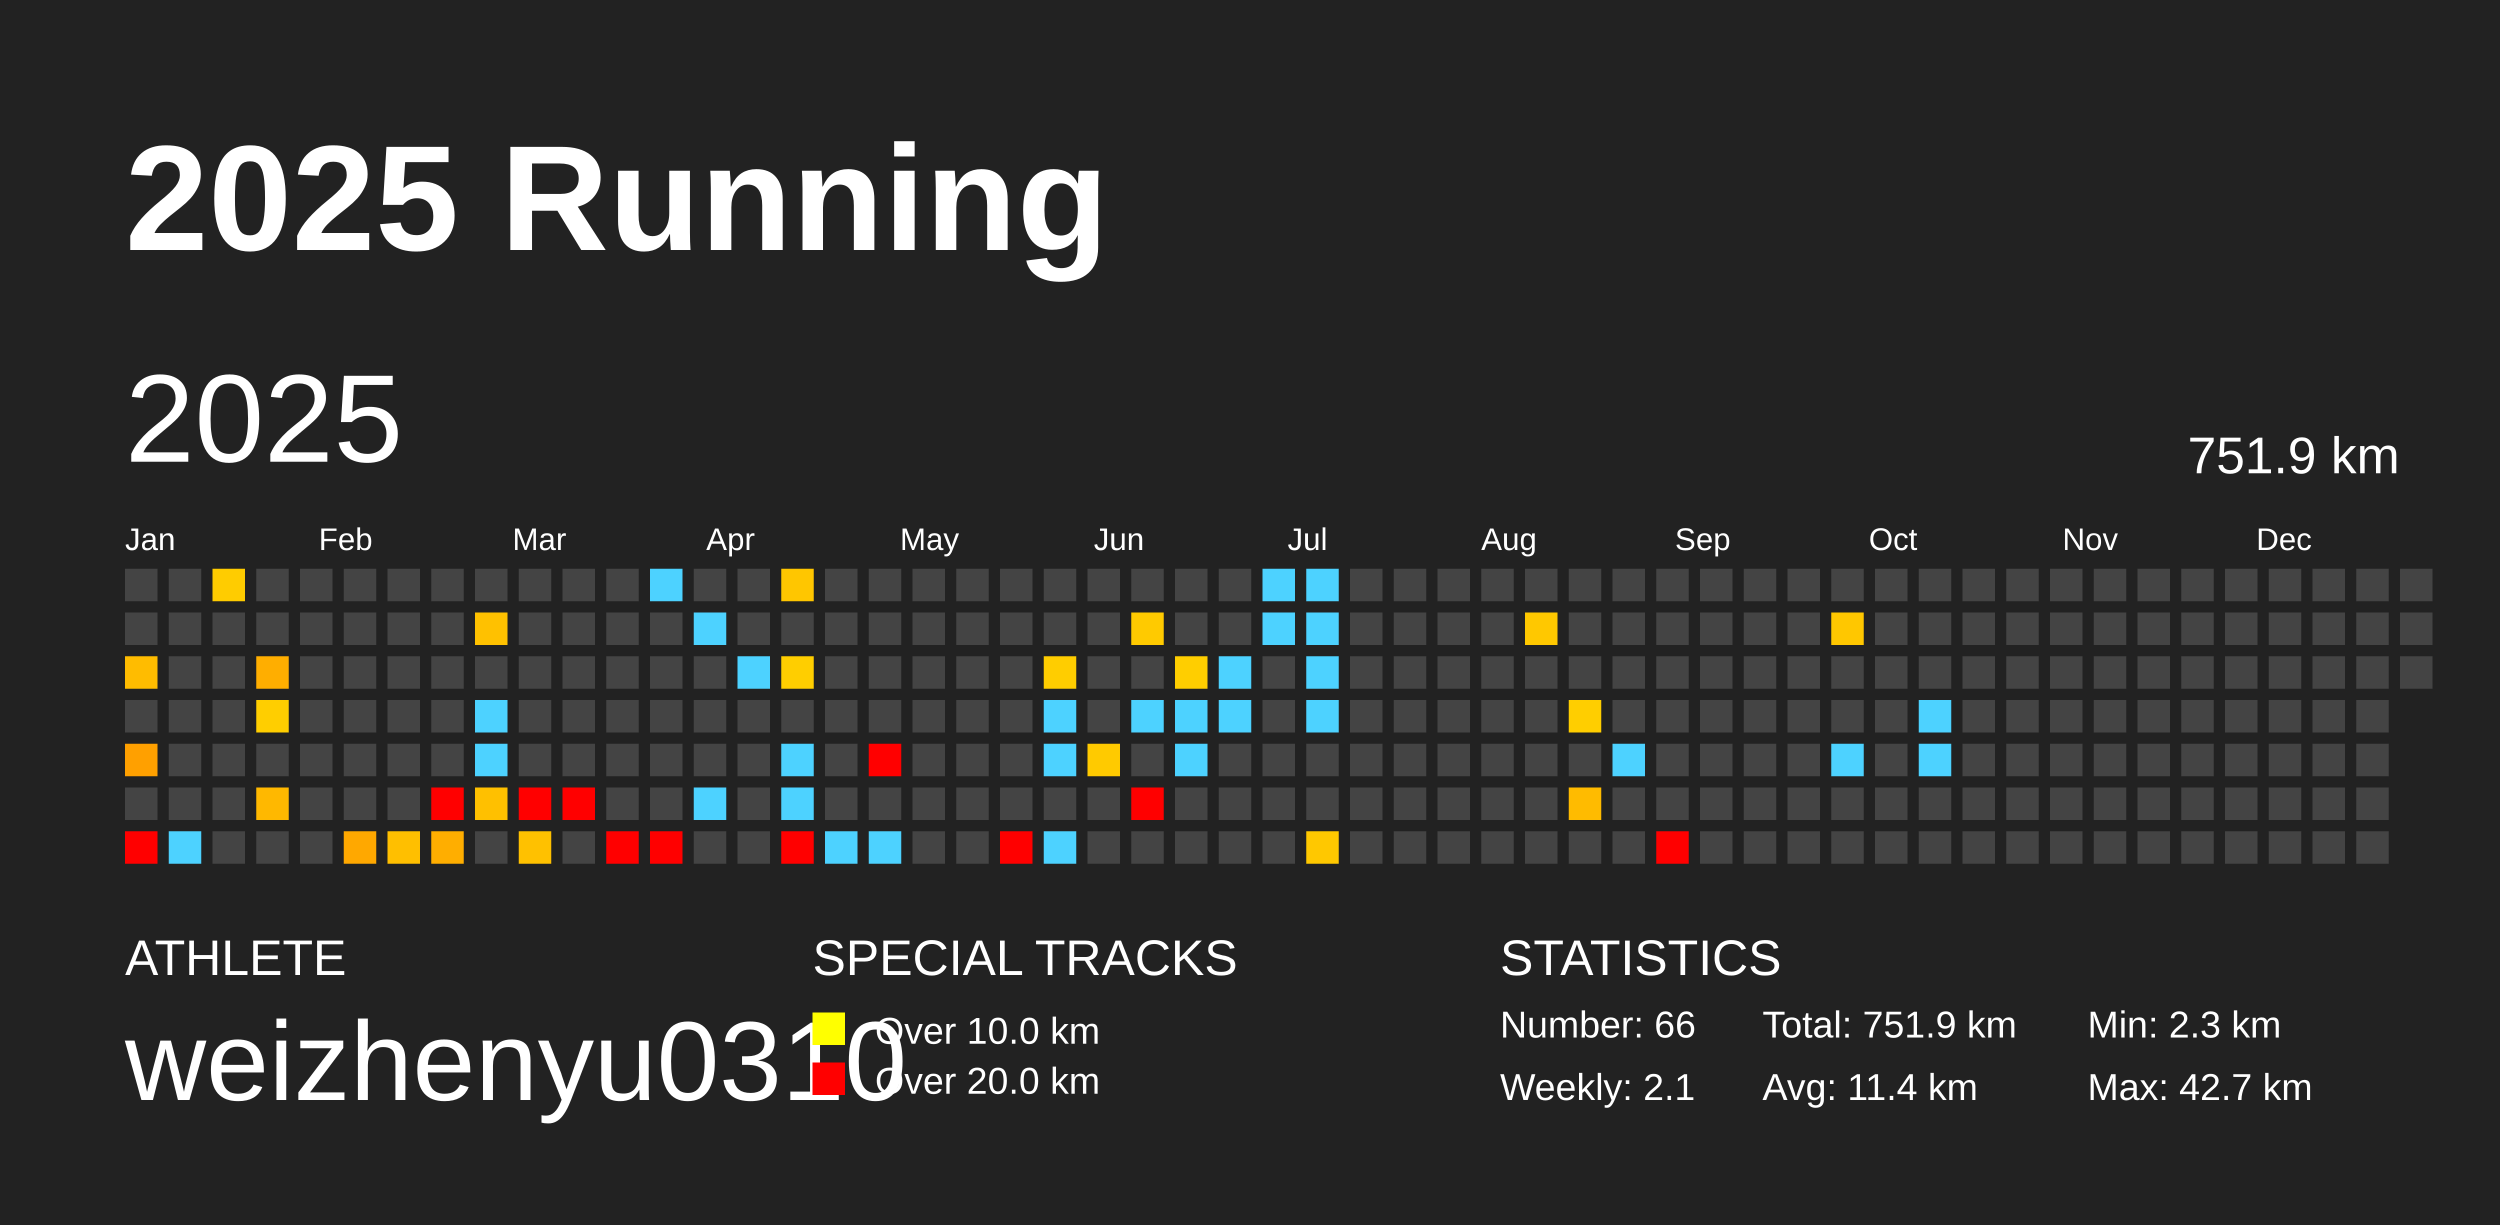
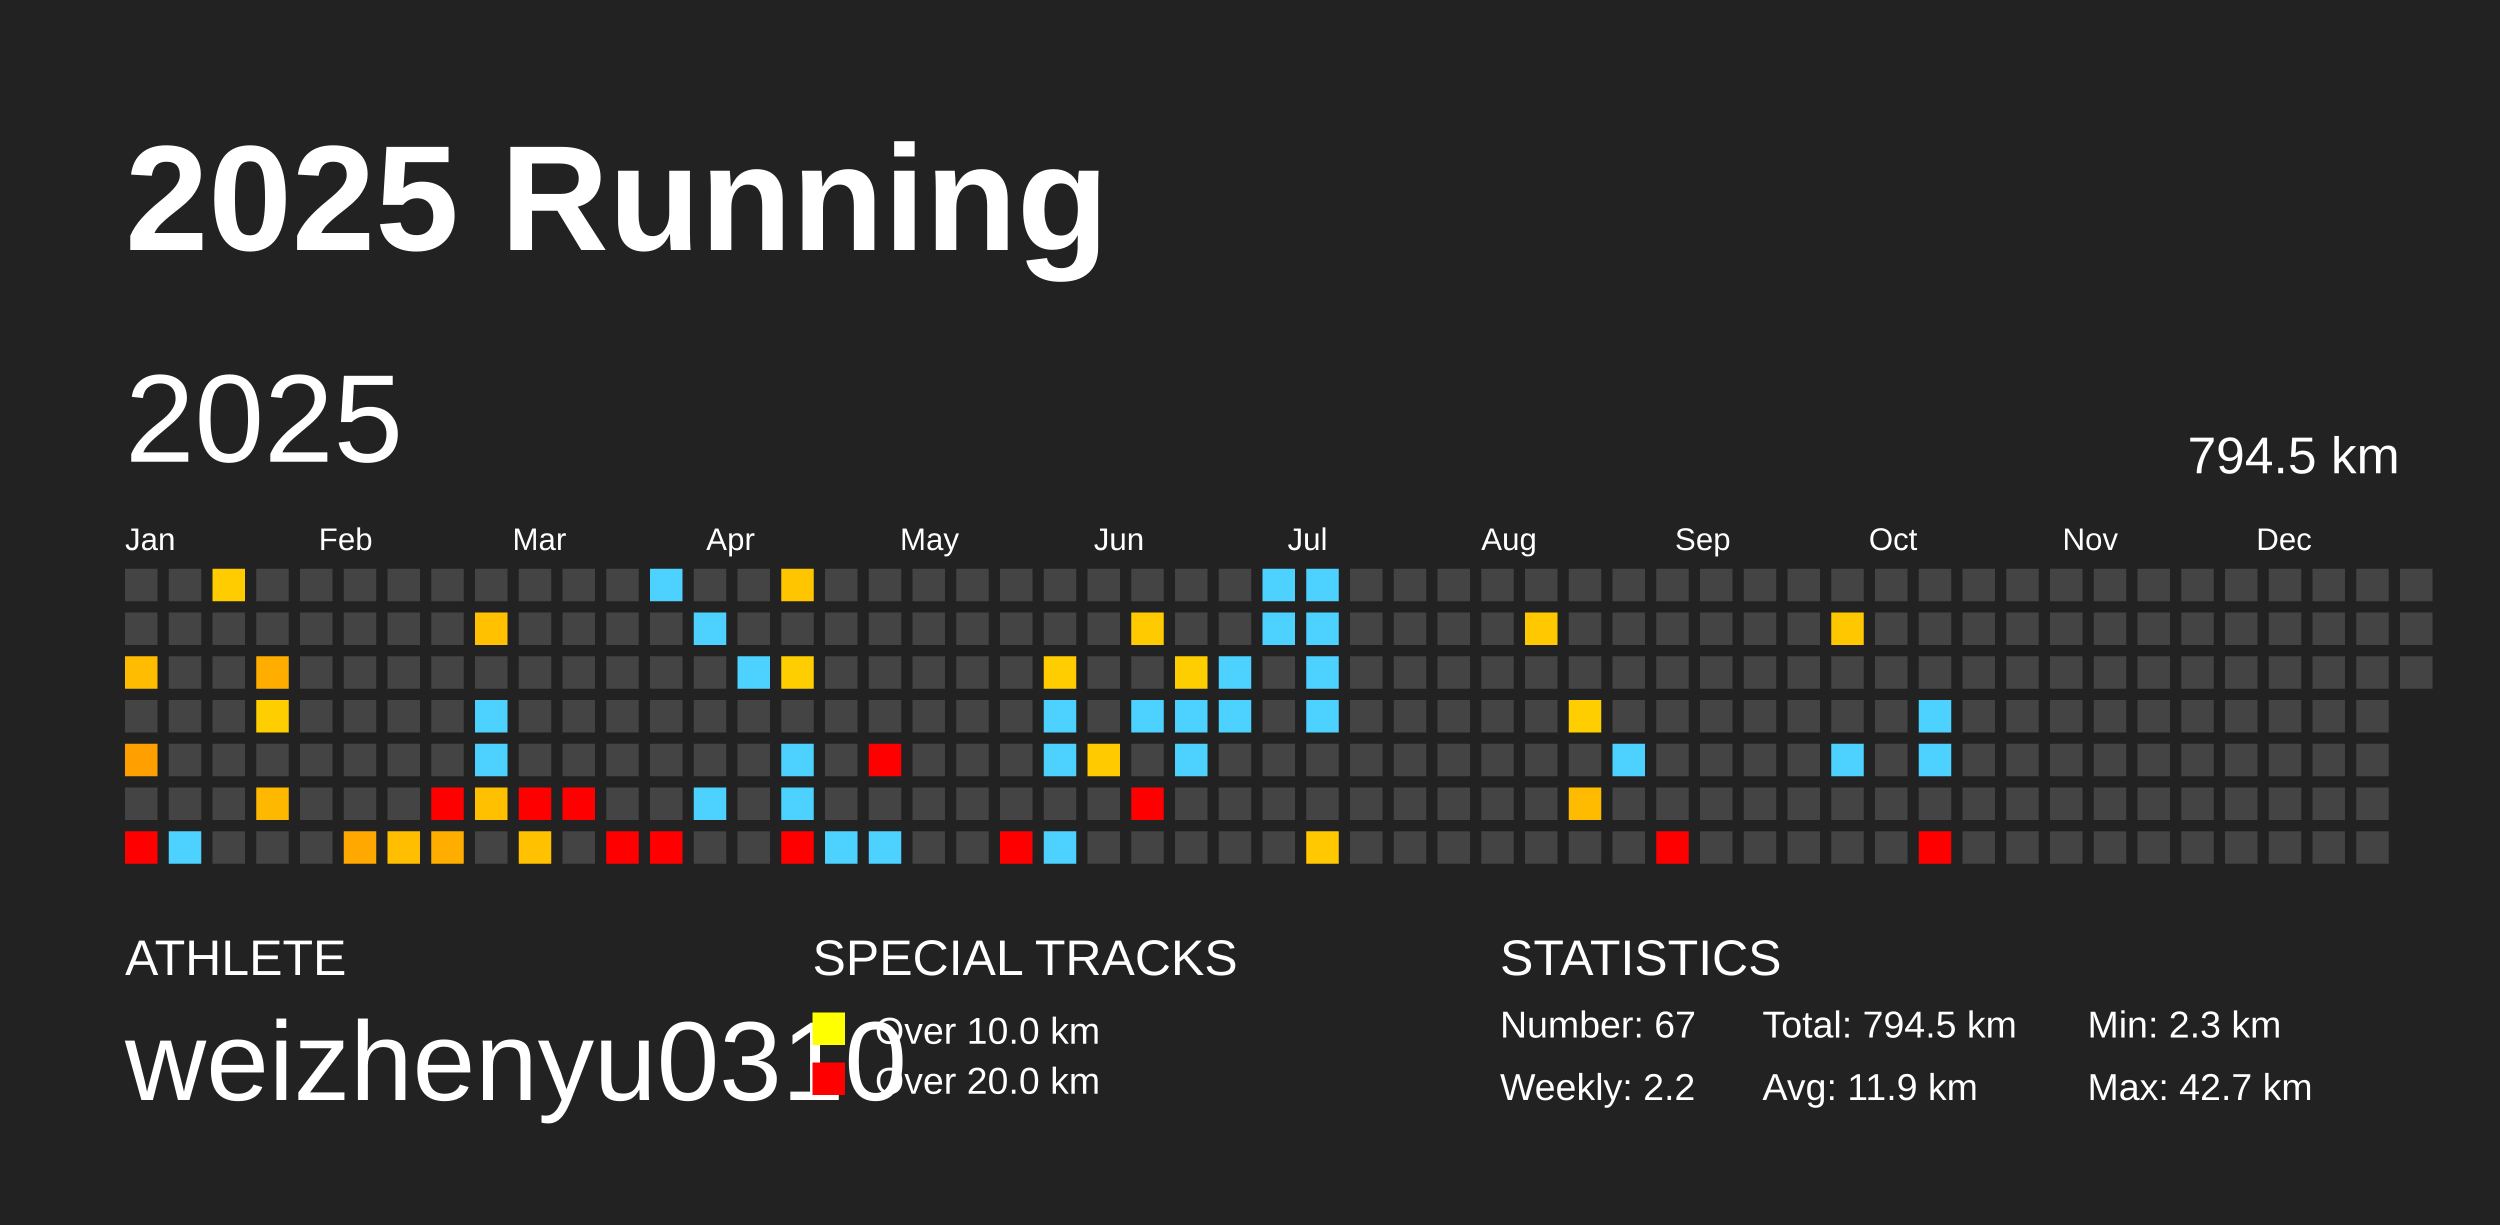
<svg xmlns="http://www.w3.org/2000/svg" baseProfile="full" height="98mm" version="1.1" viewBox="0,0,200,98" width="200mm">
  <defs />
  <rect fill="#222222" height="98" width="200" x="0" y="0" />
  <text fill="#FFFFFF" style="font-size:12px; font-family:Arial; font-weight:bold;" x="10" y="20">2025 Running</text>
  <text fill="#FFFFFF" style="font-size:4px; font-family:Arial" x="10" y="78">ATHLETE</text>
  <text fill="#FFFFFF" style="font-size:9px; font-family:Arial" x="10" y="88">weizhenyu0310</text>
  <text fill="#FFFFFF" style="font-size:4px; font-family:Arial" x="65" y="78">SPECIAL TRACKS</text>
  <rect fill="yellow" height="2.6" width="2.6" x="65" y="81" />
  <text fill="#FFFFFF" style="font-size:3px; font-family:Arial" x="70" y="83.5">Over 10.0 km</text>
  <rect fill="red" height="2.6" width="2.6" x="65" y="85" />
  <text fill="#FFFFFF" style="font-size:3px; font-family:Arial" x="70" y="87.5">Over 20.0 km</text>
  <text fill="#FFFFFF" style="font-size:4px; font-family:Arial" x="120" y="78">STATISTICS</text>
-   <text fill="#FFFFFF" style="font-size:3px; font-family:Arial" x="120" y="83">Number: 66</text>
-   <text fill="#FFFFFF" style="font-size:3px; font-family:Arial" x="120" y="88">Weekly: 2.1</text>
-   <text fill="#FFFFFF" style="font-size:3px; font-family:Arial" x="141" y="83">Total: 751.9 km</text>
-   <text fill="#FFFFFF" style="font-size:3px; font-family:Arial" x="141" y="88">Avg: 11.4 km</text>
+   <text fill="#FFFFFF" style="font-size:3px; font-family:Arial" x="120" y="83">Number: 67</text>
+   <text fill="#FFFFFF" style="font-size:3px; font-family:Arial" x="120" y="88">Weekly: 2.2</text>
+   <text fill="#FFFFFF" style="font-size:3px; font-family:Arial" x="141" y="83">Total: 794.5 km</text>
+   <text fill="#FFFFFF" style="font-size:3px; font-family:Arial" x="141" y="88">Avg: 11.9 km</text>
  <text fill="#FFFFFF" style="font-size:3px; font-family:Arial" x="167" y="83">Min: 2.3 km</text>
  <text fill="#FFFFFF" style="font-size:3px; font-family:Arial" x="167" y="88">Max: 42.7 km</text>
  <text dominant-baseline="hanging" fill="#FFFFFF" style="font-size:10.0px; font-family:Arial;" x="10" y="30">2025</text>
-   <text dominant-baseline="hanging" fill="#FFFFFF" style="font-size:4.125px; font-family:Arial;" x="175" y="35">751.9 km</text>
+   <text dominant-baseline="hanging" fill="#FFFFFF" style="font-size:4.125px; font-family:Arial;" x="175" y="35">794.5 km</text>
  <text fill="#FFFFFF" style="font-size:2.5px; font-family:Arial" x="10.0" y="44">Jan</text>
  <text fill="#FFFFFF" style="font-size:2.5px; font-family:Arial" x="25.5" y="44">Feb</text>
  <text fill="#FFFFFF" style="font-size:2.5px; font-family:Arial" x="41.0" y="44">Mar</text>
  <text fill="#FFFFFF" style="font-size:2.5px; font-family:Arial" x="56.5" y="44">Apr</text>
  <text fill="#FFFFFF" style="font-size:2.5px; font-family:Arial" x="72.0" y="44">May</text>
  <text fill="#FFFFFF" style="font-size:2.5px; font-family:Arial" x="87.5" y="44">Jun</text>
  <text fill="#FFFFFF" style="font-size:2.5px; font-family:Arial" x="103.0" y="44">Jul</text>
  <text fill="#FFFFFF" style="font-size:2.5px; font-family:Arial" x="118.5" y="44">Aug</text>
  <text fill="#FFFFFF" style="font-size:2.5px; font-family:Arial" x="134.0" y="44">Sep</text>
  <text fill="#FFFFFF" style="font-size:2.5px; font-family:Arial" x="149.5" y="44">Oct</text>
  <text fill="#FFFFFF" style="font-size:2.5px; font-family:Arial" x="165.0" y="44">Nov</text>
  <text fill="#FFFFFF" style="font-size:2.5px; font-family:Arial" x="180.5" y="44">Dec</text>
  <rect fill="#444444" height="2.6" width="2.6" x="10.0" y="45.5" />
  <rect fill="#444444" height="2.6" width="2.6" x="10.0" y="49.0" />
  <rect fill="#ffbc00" height="2.6" width="2.6" x="10.0" y="52.5" />
  <rect fill="#444444" height="2.6" width="2.6" x="10.0" y="56.0" />
  <rect fill="#ffa000" height="2.6" width="2.6" x="10.0" y="59.5" />
  <rect fill="#444444" height="2.6" width="2.6" x="10.0" y="63.0" />
  <rect fill="red" height="2.6" width="2.6" x="10.0" y="66.5" />
  <rect fill="#444444" height="2.6" width="2.6" x="13.5" y="45.5" />
  <rect fill="#444444" height="2.6" width="2.6" x="13.5" y="49.0" />
  <rect fill="#444444" height="2.6" width="2.6" x="13.5" y="52.5" />
  <rect fill="#444444" height="2.6" width="2.6" x="13.5" y="56.0" />
  <rect fill="#444444" height="2.6" width="2.6" x="13.5" y="59.5" />
  <rect fill="#444444" height="2.6" width="2.6" x="13.5" y="63.0" />
  <rect fill="#4dd2ff" height="2.6" width="2.6" x="13.5" y="66.5" />
  <rect fill="#ffcc00" height="2.6" width="2.6" x="17.0" y="45.5" />
  <rect fill="#444444" height="2.6" width="2.6" x="17.0" y="49.0" />
  <rect fill="#444444" height="2.6" width="2.6" x="17.0" y="52.5" />
  <rect fill="#444444" height="2.6" width="2.6" x="17.0" y="56.0" />
  <rect fill="#444444" height="2.6" width="2.6" x="17.0" y="59.5" />
  <rect fill="#444444" height="2.6" width="2.6" x="17.0" y="63.0" />
  <rect fill="#444444" height="2.6" width="2.6" x="17.0" y="66.5" />
  <rect fill="#444444" height="2.6" width="2.6" x="20.5" y="45.5" />
  <rect fill="#444444" height="2.6" width="2.6" x="20.5" y="49.0" />
  <rect fill="#ffae00" height="2.6" width="2.6" x="20.5" y="52.5" />
  <rect fill="#ffce00" height="2.6" width="2.6" x="20.5" y="56.0" />
  <rect fill="#444444" height="2.6" width="2.6" x="20.5" y="59.5" />
  <rect fill="#ffb800" height="2.6" width="2.6" x="20.5" y="63.0" />
  <rect fill="#444444" height="2.6" width="2.6" x="20.5" y="66.5" />
  <rect fill="#444444" height="2.6" width="2.6" x="24.0" y="45.5" />
  <rect fill="#444444" height="2.6" width="2.6" x="24.0" y="49.0" />
  <rect fill="#444444" height="2.6" width="2.6" x="24.0" y="52.5" />
  <rect fill="#444444" height="2.6" width="2.6" x="24.0" y="56.0" />
  <rect fill="#444444" height="2.6" width="2.6" x="24.0" y="59.5" />
  <rect fill="#444444" height="2.6" width="2.6" x="24.0" y="63.0" />
  <rect fill="#444444" height="2.6" width="2.6" x="24.0" y="66.5" />
  <rect fill="#444444" height="2.6" width="2.6" x="27.5" y="45.5" />
  <rect fill="#444444" height="2.6" width="2.6" x="27.5" y="49.0" />
  <rect fill="#444444" height="2.6" width="2.6" x="27.5" y="52.5" />
  <rect fill="#444444" height="2.6" width="2.6" x="27.5" y="56.0" />
  <rect fill="#444444" height="2.6" width="2.6" x="27.5" y="59.5" />
  <rect fill="#444444" height="2.6" width="2.6" x="27.5" y="63.0" />
  <rect fill="#ffa800" height="2.6" width="2.6" x="27.5" y="66.5" />
  <rect fill="#444444" height="2.6" width="2.6" x="31.0" y="45.5" />
  <rect fill="#444444" height="2.6" width="2.6" x="31.0" y="49.0" />
  <rect fill="#444444" height="2.6" width="2.6" x="31.0" y="52.5" />
  <rect fill="#444444" height="2.6" width="2.6" x="31.0" y="56.0" />
  <rect fill="#444444" height="2.6" width="2.6" x="31.0" y="59.5" />
  <rect fill="#444444" height="2.6" width="2.6" x="31.0" y="63.0" />
  <rect fill="#ffbf00" height="2.6" width="2.6" x="31.0" y="66.5" />
  <rect fill="#444444" height="2.6" width="2.6" x="34.5" y="45.5" />
  <rect fill="#444444" height="2.6" width="2.6" x="34.5" y="49.0" />
  <rect fill="#444444" height="2.6" width="2.6" x="34.5" y="52.5" />
  <rect fill="#444444" height="2.6" width="2.6" x="34.5" y="56.0" />
  <rect fill="#444444" height="2.6" width="2.6" x="34.5" y="59.5" />
  <rect fill="red" height="2.6" width="2.6" x="34.5" y="63.0" />
  <rect fill="#ffae00" height="2.6" width="2.6" x="34.5" y="66.5" />
  <rect fill="#444444" height="2.6" width="2.6" x="38.0" y="45.5" />
  <rect fill="#ffc100" height="2.6" width="2.6" x="38.0" y="49.0" />
  <rect fill="#444444" height="2.6" width="2.6" x="38.0" y="52.5" />
  <rect fill="#4dd2ff" height="2.6" width="2.6" x="38.0" y="56.0" />
  <rect fill="#4dd2ff" height="2.6" width="2.6" x="38.0" y="59.5" />
  <rect fill="#ffc000" height="2.6" width="2.6" x="38.0" y="63.0" />
  <rect fill="#444444" height="2.6" width="2.6" x="38.0" y="66.5" />
  <rect fill="#444444" height="2.6" width="2.6" x="41.5" y="45.5" />
  <rect fill="#444444" height="2.6" width="2.6" x="41.5" y="49.0" />
  <rect fill="#444444" height="2.6" width="2.6" x="41.5" y="52.5" />
  <rect fill="#444444" height="2.6" width="2.6" x="41.5" y="56.0" />
  <rect fill="#444444" height="2.6" width="2.6" x="41.5" y="59.5" />
  <rect fill="red" height="2.6" width="2.6" x="41.5" y="63.0" />
  <rect fill="#ffc100" height="2.6" width="2.6" x="41.5" y="66.5" />
  <rect fill="#444444" height="2.6" width="2.6" x="45.0" y="45.5" />
  <rect fill="#444444" height="2.6" width="2.6" x="45.0" y="49.0" />
  <rect fill="#444444" height="2.6" width="2.6" x="45.0" y="52.5" />
  <rect fill="#444444" height="2.6" width="2.6" x="45.0" y="56.0" />
  <rect fill="#444444" height="2.6" width="2.6" x="45.0" y="59.5" />
  <rect fill="red" height="2.6" width="2.6" x="45.0" y="63.0" />
  <rect fill="#444444" height="2.6" width="2.6" x="45.0" y="66.5" />
  <rect fill="#444444" height="2.6" width="2.6" x="48.5" y="45.5" />
  <rect fill="#444444" height="2.6" width="2.6" x="48.5" y="49.0" />
  <rect fill="#444444" height="2.6" width="2.6" x="48.5" y="52.5" />
  <rect fill="#444444" height="2.6" width="2.6" x="48.5" y="56.0" />
  <rect fill="#444444" height="2.6" width="2.6" x="48.5" y="59.5" />
  <rect fill="#444444" height="2.6" width="2.6" x="48.5" y="63.0" />
  <rect fill="red" height="2.6" width="2.6" x="48.5" y="66.5" />
  <rect fill="#4dd2ff" height="2.6" width="2.6" x="52.0" y="45.5" />
  <rect fill="#444444" height="2.6" width="2.6" x="52.0" y="49.0" />
  <rect fill="#444444" height="2.6" width="2.6" x="52.0" y="52.5" />
  <rect fill="#444444" height="2.6" width="2.6" x="52.0" y="56.0" />
  <rect fill="#444444" height="2.6" width="2.6" x="52.0" y="59.5" />
  <rect fill="#444444" height="2.6" width="2.6" x="52.0" y="63.0" />
  <rect fill="red" height="2.6" width="2.6" x="52.0" y="66.5" />
  <rect fill="#444444" height="2.6" width="2.6" x="55.5" y="45.5" />
  <rect fill="#4dd2ff" height="2.6" width="2.6" x="55.5" y="49.0" />
  <rect fill="#444444" height="2.6" width="2.6" x="55.5" y="52.5" />
  <rect fill="#444444" height="2.6" width="2.6" x="55.5" y="56.0" />
  <rect fill="#444444" height="2.6" width="2.6" x="55.5" y="59.5" />
  <rect fill="#4dd2ff" height="2.6" width="2.6" x="55.5" y="63.0" />
  <rect fill="#444444" height="2.6" width="2.6" x="55.5" y="66.5" />
  <rect fill="#444444" height="2.6" width="2.6" x="59.0" y="45.5" />
  <rect fill="#444444" height="2.6" width="2.6" x="59.0" y="49.0" />
  <rect fill="#4dd2ff" height="2.6" width="2.6" x="59.0" y="52.5" />
  <rect fill="#444444" height="2.6" width="2.6" x="59.0" y="56.0" />
  <rect fill="#444444" height="2.6" width="2.6" x="59.0" y="59.5" />
  <rect fill="#444444" height="2.6" width="2.6" x="59.0" y="63.0" />
  <rect fill="#444444" height="2.6" width="2.6" x="59.0" y="66.5" />
  <rect fill="#ffc600" height="2.6" width="2.6" x="62.5" y="45.5" />
  <rect fill="#444444" height="2.6" width="2.6" x="62.5" y="49.0" />
  <rect fill="#ffce00" height="2.6" width="2.6" x="62.5" y="52.5" />
  <rect fill="#444444" height="2.6" width="2.6" x="62.5" y="56.0" />
  <rect fill="#4dd2ff" height="2.6" width="2.6" x="62.5" y="59.5" />
  <rect fill="#4dd2ff" height="2.6" width="2.6" x="62.5" y="63.0" />
  <rect fill="red" height="2.6" width="2.6" x="62.5" y="66.5" />
  <rect fill="#444444" height="2.6" width="2.6" x="66.0" y="45.5" />
  <rect fill="#444444" height="2.6" width="2.6" x="66.0" y="49.0" />
  <rect fill="#444444" height="2.6" width="2.6" x="66.0" y="52.5" />
  <rect fill="#444444" height="2.6" width="2.6" x="66.0" y="56.0" />
  <rect fill="#444444" height="2.6" width="2.6" x="66.0" y="59.5" />
  <rect fill="#444444" height="2.6" width="2.6" x="66.0" y="63.0" />
  <rect fill="#4dd2ff" height="2.6" width="2.6" x="66.0" y="66.5" />
  <rect fill="#444444" height="2.6" width="2.6" x="69.5" y="45.5" />
  <rect fill="#444444" height="2.6" width="2.6" x="69.5" y="49.0" />
  <rect fill="#444444" height="2.6" width="2.6" x="69.5" y="52.5" />
  <rect fill="#444444" height="2.6" width="2.6" x="69.5" y="56.0" />
  <rect fill="red" height="2.6" width="2.6" x="69.5" y="59.5" />
  <rect fill="#444444" height="2.6" width="2.6" x="69.5" y="63.0" />
  <rect fill="#4dd2ff" height="2.6" width="2.6" x="69.5" y="66.5" />
  <rect fill="#444444" height="2.6" width="2.6" x="73.0" y="45.5" />
  <rect fill="#444444" height="2.6" width="2.6" x="73.0" y="49.0" />
  <rect fill="#444444" height="2.6" width="2.6" x="73.0" y="52.5" />
  <rect fill="#444444" height="2.6" width="2.6" x="73.0" y="56.0" />
  <rect fill="#444444" height="2.6" width="2.6" x="73.0" y="59.5" />
  <rect fill="#444444" height="2.6" width="2.6" x="73.0" y="63.0" />
  <rect fill="#444444" height="2.6" width="2.6" x="73.0" y="66.5" />
  <rect fill="#444444" height="2.6" width="2.6" x="76.5" y="45.5" />
  <rect fill="#444444" height="2.6" width="2.6" x="76.5" y="49.0" />
  <rect fill="#444444" height="2.6" width="2.6" x="76.5" y="52.5" />
  <rect fill="#444444" height="2.6" width="2.6" x="76.5" y="56.0" />
  <rect fill="#444444" height="2.6" width="2.6" x="76.5" y="59.5" />
  <rect fill="#444444" height="2.6" width="2.6" x="76.5" y="63.0" />
  <rect fill="#444444" height="2.6" width="2.6" x="76.5" y="66.5" />
  <rect fill="#444444" height="2.6" width="2.6" x="80.0" y="45.5" />
  <rect fill="#444444" height="2.6" width="2.6" x="80.0" y="49.0" />
  <rect fill="#444444" height="2.6" width="2.6" x="80.0" y="52.5" />
  <rect fill="#444444" height="2.6" width="2.6" x="80.0" y="56.0" />
  <rect fill="#444444" height="2.6" width="2.6" x="80.0" y="59.5" />
  <rect fill="#444444" height="2.6" width="2.6" x="80.0" y="63.0" />
  <rect fill="red" height="2.6" width="2.6" x="80.0" y="66.5" />
  <rect fill="#444444" height="2.6" width="2.6" x="83.5" y="45.5" />
  <rect fill="#444444" height="2.6" width="2.6" x="83.5" y="49.0" />
  <rect fill="#ffcd00" height="2.6" width="2.6" x="83.5" y="52.5" />
  <rect fill="#4dd2ff" height="2.6" width="2.6" x="83.5" y="56.0" />
  <rect fill="#4dd2ff" height="2.6" width="2.6" x="83.5" y="59.5" />
  <rect fill="#444444" height="2.6" width="2.6" x="83.5" y="63.0" />
  <rect fill="#4dd2ff" height="2.6" width="2.6" x="83.5" y="66.5" />
  <rect fill="#444444" height="2.6" width="2.6" x="87.0" y="45.5" />
  <rect fill="#444444" height="2.6" width="2.6" x="87.0" y="49.0" />
  <rect fill="#444444" height="2.6" width="2.6" x="87.0" y="52.5" />
  <rect fill="#444444" height="2.6" width="2.6" x="87.0" y="56.0" />
  <rect fill="#ffca00" height="2.6" width="2.6" x="87.0" y="59.5" />
  <rect fill="#444444" height="2.6" width="2.6" x="87.0" y="63.0" />
  <rect fill="#444444" height="2.6" width="2.6" x="87.0" y="66.5" />
  <rect fill="#444444" height="2.6" width="2.6" x="90.5" y="45.5" />
  <rect fill="#ffca00" height="2.6" width="2.6" x="90.5" y="49.0" />
  <rect fill="#444444" height="2.6" width="2.6" x="90.5" y="52.5" />
  <rect fill="#4dd2ff" height="2.6" width="2.6" x="90.5" y="56.0" />
  <rect fill="#444444" height="2.6" width="2.6" x="90.5" y="59.5" />
  <rect fill="red" height="2.6" width="2.6" x="90.5" y="63.0" />
  <rect fill="#444444" height="2.6" width="2.6" x="90.5" y="66.5" />
  <rect fill="#444444" height="2.6" width="2.6" x="94.0" y="45.5" />
  <rect fill="#444444" height="2.6" width="2.6" x="94.0" y="49.0" />
  <rect fill="#ffce00" height="2.6" width="2.6" x="94.0" y="52.5" />
  <rect fill="#4dd2ff" height="2.6" width="2.6" x="94.0" y="56.0" />
  <rect fill="#4dd2ff" height="2.6" width="2.6" x="94.0" y="59.5" />
  <rect fill="#444444" height="2.6" width="2.6" x="94.0" y="63.0" />
  <rect fill="#444444" height="2.6" width="2.6" x="94.0" y="66.5" />
  <rect fill="#444444" height="2.6" width="2.6" x="97.5" y="45.5" />
  <rect fill="#444444" height="2.6" width="2.6" x="97.5" y="49.0" />
  <rect fill="#4dd2ff" height="2.6" width="2.6" x="97.5" y="52.5" />
  <rect fill="#4dd2ff" height="2.6" width="2.6" x="97.5" y="56.0" />
  <rect fill="#444444" height="2.6" width="2.6" x="97.5" y="59.5" />
  <rect fill="#444444" height="2.6" width="2.6" x="97.5" y="63.0" />
  <rect fill="#444444" height="2.6" width="2.6" x="97.5" y="66.5" />
  <rect fill="#4dd2ff" height="2.6" width="2.6" x="101.0" y="45.5" />
  <rect fill="#4dd2ff" height="2.6" width="2.6" x="101.0" y="49.0" />
  <rect fill="#444444" height="2.6" width="2.6" x="101.0" y="52.5" />
  <rect fill="#444444" height="2.6" width="2.6" x="101.0" y="56.0" />
  <rect fill="#444444" height="2.6" width="2.6" x="101.0" y="59.5" />
  <rect fill="#444444" height="2.6" width="2.6" x="101.0" y="63.0" />
  <rect fill="#444444" height="2.6" width="2.6" x="101.0" y="66.5" />
  <rect fill="#4dd2ff" height="2.6" width="2.6" x="104.5" y="45.5" />
  <rect fill="#4dd2ff" height="2.6" width="2.6" x="104.5" y="49.0" />
  <rect fill="#4dd2ff" height="2.6" width="2.6" x="104.5" y="52.5" />
  <rect fill="#4dd2ff" height="2.6" width="2.6" x="104.5" y="56.0" />
  <rect fill="#444444" height="2.6" width="2.6" x="104.5" y="59.5" />
  <rect fill="#444444" height="2.6" width="2.6" x="104.5" y="63.0" />
  <rect fill="#ffc800" height="2.6" width="2.6" x="104.5" y="66.5" />
  <rect fill="#444444" height="2.6" width="2.6" x="108.0" y="45.5" />
  <rect fill="#444444" height="2.6" width="2.6" x="108.0" y="49.0" />
  <rect fill="#444444" height="2.6" width="2.6" x="108.0" y="52.5" />
  <rect fill="#444444" height="2.6" width="2.6" x="108.0" y="56.0" />
  <rect fill="#444444" height="2.6" width="2.6" x="108.0" y="59.5" />
  <rect fill="#444444" height="2.6" width="2.6" x="108.0" y="63.0" />
  <rect fill="#444444" height="2.6" width="2.6" x="108.0" y="66.5" />
  <rect fill="#444444" height="2.6" width="2.6" x="111.5" y="45.5" />
  <rect fill="#444444" height="2.6" width="2.6" x="111.5" y="49.0" />
  <rect fill="#444444" height="2.6" width="2.6" x="111.5" y="52.5" />
  <rect fill="#444444" height="2.6" width="2.6" x="111.5" y="56.0" />
  <rect fill="#444444" height="2.6" width="2.6" x="111.5" y="59.5" />
  <rect fill="#444444" height="2.6" width="2.6" x="111.5" y="63.0" />
  <rect fill="#444444" height="2.6" width="2.6" x="111.5" y="66.5" />
  <rect fill="#444444" height="2.6" width="2.6" x="115.0" y="45.5" />
  <rect fill="#444444" height="2.6" width="2.6" x="115.0" y="49.0" />
  <rect fill="#444444" height="2.6" width="2.6" x="115.0" y="52.5" />
  <rect fill="#444444" height="2.6" width="2.6" x="115.0" y="56.0" />
  <rect fill="#444444" height="2.6" width="2.6" x="115.0" y="59.5" />
  <rect fill="#444444" height="2.6" width="2.6" x="115.0" y="63.0" />
  <rect fill="#444444" height="2.6" width="2.6" x="115.0" y="66.5" />
  <rect fill="#444444" height="2.6" width="2.6" x="118.5" y="45.5" />
  <rect fill="#444444" height="2.6" width="2.6" x="118.5" y="49.0" />
  <rect fill="#444444" height="2.6" width="2.6" x="118.5" y="52.5" />
  <rect fill="#444444" height="2.6" width="2.6" x="118.5" y="56.0" />
  <rect fill="#444444" height="2.6" width="2.6" x="118.5" y="59.5" />
  <rect fill="#444444" height="2.6" width="2.6" x="118.5" y="63.0" />
  <rect fill="#444444" height="2.6" width="2.6" x="118.5" y="66.5" />
  <rect fill="#444444" height="2.6" width="2.6" x="122.0" y="45.5" />
  <rect fill="#ffc800" height="2.6" width="2.6" x="122.0" y="49.0" />
  <rect fill="#444444" height="2.6" width="2.6" x="122.0" y="52.5" />
  <rect fill="#444444" height="2.6" width="2.6" x="122.0" y="56.0" />
  <rect fill="#444444" height="2.6" width="2.6" x="122.0" y="59.5" />
  <rect fill="#444444" height="2.6" width="2.6" x="122.0" y="63.0" />
  <rect fill="#444444" height="2.6" width="2.6" x="122.0" y="66.5" />
  <rect fill="#444444" height="2.6" width="2.6" x="125.5" y="45.5" />
  <rect fill="#444444" height="2.6" width="2.6" x="125.5" y="49.0" />
  <rect fill="#444444" height="2.6" width="2.6" x="125.5" y="52.5" />
  <rect fill="#ffce00" height="2.6" width="2.6" x="125.5" y="56.0" />
  <rect fill="#444444" height="2.6" width="2.6" x="125.5" y="59.5" />
  <rect fill="#ffbb00" height="2.6" width="2.6" x="125.5" y="63.0" />
  <rect fill="#444444" height="2.6" width="2.6" x="125.5" y="66.5" />
  <rect fill="#444444" height="2.6" width="2.6" x="129.0" y="45.5" />
  <rect fill="#444444" height="2.6" width="2.6" x="129.0" y="49.0" />
  <rect fill="#444444" height="2.6" width="2.6" x="129.0" y="52.5" />
  <rect fill="#444444" height="2.6" width="2.6" x="129.0" y="56.0" />
  <rect fill="#4dd2ff" height="2.6" width="2.6" x="129.0" y="59.5" />
  <rect fill="#444444" height="2.6" width="2.6" x="129.0" y="63.0" />
  <rect fill="#444444" height="2.6" width="2.6" x="129.0" y="66.5" />
  <rect fill="#444444" height="2.6" width="2.6" x="132.5" y="45.5" />
  <rect fill="#444444" height="2.6" width="2.6" x="132.5" y="49.0" />
  <rect fill="#444444" height="2.6" width="2.6" x="132.5" y="52.5" />
  <rect fill="#444444" height="2.6" width="2.6" x="132.5" y="56.0" />
  <rect fill="#444444" height="2.6" width="2.6" x="132.5" y="59.5" />
  <rect fill="#444444" height="2.6" width="2.6" x="132.5" y="63.0" />
  <rect fill="red" height="2.6" width="2.6" x="132.5" y="66.5" />
  <rect fill="#444444" height="2.6" width="2.6" x="136.0" y="45.5" />
  <rect fill="#444444" height="2.6" width="2.6" x="136.0" y="49.0" />
  <rect fill="#444444" height="2.6" width="2.6" x="136.0" y="52.5" />
  <rect fill="#444444" height="2.6" width="2.6" x="136.0" y="56.0" />
  <rect fill="#444444" height="2.6" width="2.6" x="136.0" y="59.5" />
  <rect fill="#444444" height="2.6" width="2.6" x="136.0" y="63.0" />
  <rect fill="#444444" height="2.6" width="2.6" x="136.0" y="66.5" />
  <rect fill="#444444" height="2.6" width="2.6" x="139.5" y="45.5" />
  <rect fill="#444444" height="2.6" width="2.6" x="139.5" y="49.0" />
  <rect fill="#444444" height="2.6" width="2.6" x="139.5" y="52.5" />
  <rect fill="#444444" height="2.6" width="2.6" x="139.5" y="56.0" />
  <rect fill="#444444" height="2.6" width="2.6" x="139.5" y="59.5" />
  <rect fill="#444444" height="2.6" width="2.6" x="139.5" y="63.0" />
  <rect fill="#444444" height="2.6" width="2.6" x="139.5" y="66.5" />
  <rect fill="#444444" height="2.6" width="2.6" x="143.0" y="45.5" />
  <rect fill="#444444" height="2.6" width="2.6" x="143.0" y="49.0" />
  <rect fill="#444444" height="2.6" width="2.6" x="143.0" y="52.5" />
  <rect fill="#444444" height="2.6" width="2.6" x="143.0" y="56.0" />
  <rect fill="#444444" height="2.6" width="2.6" x="143.0" y="59.5" />
  <rect fill="#444444" height="2.6" width="2.6" x="143.0" y="63.0" />
  <rect fill="#444444" height="2.6" width="2.6" x="143.0" y="66.5" />
  <rect fill="#444444" height="2.6" width="2.6" x="146.5" y="45.5" />
  <rect fill="#ffc700" height="2.6" width="2.6" x="146.5" y="49.0" />
  <rect fill="#444444" height="2.6" width="2.6" x="146.5" y="52.5" />
  <rect fill="#444444" height="2.6" width="2.6" x="146.5" y="56.0" />
  <rect fill="#4dd2ff" height="2.6" width="2.6" x="146.5" y="59.5" />
  <rect fill="#444444" height="2.6" width="2.6" x="146.5" y="63.0" />
  <rect fill="#444444" height="2.6" width="2.6" x="146.5" y="66.5" />
  <rect fill="#444444" height="2.6" width="2.6" x="150.0" y="45.5" />
  <rect fill="#444444" height="2.6" width="2.6" x="150.0" y="49.0" />
  <rect fill="#444444" height="2.6" width="2.6" x="150.0" y="52.5" />
  <rect fill="#444444" height="2.6" width="2.6" x="150.0" y="56.0" />
  <rect fill="#444444" height="2.6" width="2.6" x="150.0" y="59.5" />
  <rect fill="#444444" height="2.6" width="2.6" x="150.0" y="63.0" />
  <rect fill="#444444" height="2.6" width="2.6" x="150.0" y="66.5" />
  <rect fill="#444444" height="2.6" width="2.6" x="153.5" y="45.5" />
  <rect fill="#444444" height="2.6" width="2.6" x="153.5" y="49.0" />
  <rect fill="#444444" height="2.6" width="2.6" x="153.5" y="52.5" />
  <rect fill="#4dd2ff" height="2.6" width="2.6" x="153.5" y="56.0" />
  <rect fill="#4dd2ff" height="2.6" width="2.6" x="153.5" y="59.5" />
  <rect fill="#444444" height="2.6" width="2.6" x="153.5" y="63.0" />
-   <rect fill="#444444" height="2.6" width="2.6" x="153.5" y="66.5" />
+   <rect fill="red" height="2.6" width="2.6" x="153.5" y="66.5" />
  <rect fill="#444444" height="2.6" width="2.6" x="157.0" y="45.5" />
  <rect fill="#444444" height="2.6" width="2.6" x="157.0" y="49.0" />
  <rect fill="#444444" height="2.6" width="2.6" x="157.0" y="52.5" />
  <rect fill="#444444" height="2.6" width="2.6" x="157.0" y="56.0" />
  <rect fill="#444444" height="2.6" width="2.6" x="157.0" y="59.5" />
  <rect fill="#444444" height="2.6" width="2.6" x="157.0" y="63.0" />
  <rect fill="#444444" height="2.6" width="2.6" x="157.0" y="66.5" />
  <rect fill="#444444" height="2.6" width="2.6" x="160.5" y="45.5" />
  <rect fill="#444444" height="2.6" width="2.6" x="160.5" y="49.0" />
  <rect fill="#444444" height="2.6" width="2.6" x="160.5" y="52.5" />
  <rect fill="#444444" height="2.6" width="2.6" x="160.5" y="56.0" />
  <rect fill="#444444" height="2.6" width="2.6" x="160.5" y="59.5" />
  <rect fill="#444444" height="2.6" width="2.6" x="160.5" y="63.0" />
  <rect fill="#444444" height="2.6" width="2.6" x="160.5" y="66.5" />
  <rect fill="#444444" height="2.6" width="2.6" x="164.0" y="45.5" />
  <rect fill="#444444" height="2.6" width="2.6" x="164.0" y="49.0" />
  <rect fill="#444444" height="2.6" width="2.6" x="164.0" y="52.5" />
  <rect fill="#444444" height="2.6" width="2.6" x="164.0" y="56.0" />
  <rect fill="#444444" height="2.6" width="2.6" x="164.0" y="59.5" />
  <rect fill="#444444" height="2.6" width="2.6" x="164.0" y="63.0" />
  <rect fill="#444444" height="2.6" width="2.6" x="164.0" y="66.5" />
  <rect fill="#444444" height="2.6" width="2.6" x="167.5" y="45.5" />
  <rect fill="#444444" height="2.6" width="2.6" x="167.5" y="49.0" />
  <rect fill="#444444" height="2.6" width="2.6" x="167.5" y="52.5" />
  <rect fill="#444444" height="2.6" width="2.6" x="167.5" y="56.0" />
  <rect fill="#444444" height="2.6" width="2.6" x="167.5" y="59.5" />
  <rect fill="#444444" height="2.6" width="2.6" x="167.5" y="63.0" />
  <rect fill="#444444" height="2.6" width="2.6" x="167.5" y="66.5" />
  <rect fill="#444444" height="2.6" width="2.6" x="171.0" y="45.5" />
  <rect fill="#444444" height="2.6" width="2.6" x="171.0" y="49.0" />
  <rect fill="#444444" height="2.6" width="2.6" x="171.0" y="52.5" />
  <rect fill="#444444" height="2.6" width="2.6" x="171.0" y="56.0" />
  <rect fill="#444444" height="2.6" width="2.6" x="171.0" y="59.5" />
  <rect fill="#444444" height="2.6" width="2.6" x="171.0" y="63.0" />
  <rect fill="#444444" height="2.6" width="2.6" x="171.0" y="66.5" />
  <rect fill="#444444" height="2.6" width="2.6" x="174.5" y="45.5" />
  <rect fill="#444444" height="2.6" width="2.6" x="174.5" y="49.0" />
  <rect fill="#444444" height="2.6" width="2.6" x="174.5" y="52.5" />
  <rect fill="#444444" height="2.6" width="2.6" x="174.5" y="56.0" />
  <rect fill="#444444" height="2.6" width="2.6" x="174.5" y="59.5" />
  <rect fill="#444444" height="2.6" width="2.6" x="174.5" y="63.0" />
  <rect fill="#444444" height="2.6" width="2.6" x="174.5" y="66.5" />
  <rect fill="#444444" height="2.6" width="2.6" x="178.0" y="45.5" />
  <rect fill="#444444" height="2.6" width="2.6" x="178.0" y="49.0" />
  <rect fill="#444444" height="2.6" width="2.6" x="178.0" y="52.5" />
  <rect fill="#444444" height="2.6" width="2.6" x="178.0" y="56.0" />
  <rect fill="#444444" height="2.6" width="2.6" x="178.0" y="59.5" />
  <rect fill="#444444" height="2.6" width="2.6" x="178.0" y="63.0" />
  <rect fill="#444444" height="2.6" width="2.6" x="178.0" y="66.5" />
  <rect fill="#444444" height="2.6" width="2.6" x="181.5" y="45.5" />
  <rect fill="#444444" height="2.6" width="2.6" x="181.5" y="49.0" />
  <rect fill="#444444" height="2.6" width="2.6" x="181.5" y="52.5" />
  <rect fill="#444444" height="2.6" width="2.6" x="181.5" y="56.0" />
  <rect fill="#444444" height="2.6" width="2.6" x="181.5" y="59.5" />
  <rect fill="#444444" height="2.6" width="2.6" x="181.5" y="63.0" />
  <rect fill="#444444" height="2.6" width="2.6" x="181.5" y="66.5" />
  <rect fill="#444444" height="2.6" width="2.6" x="185.0" y="45.5" />
  <rect fill="#444444" height="2.6" width="2.6" x="185.0" y="49.0" />
  <rect fill="#444444" height="2.6" width="2.6" x="185.0" y="52.5" />
  <rect fill="#444444" height="2.6" width="2.6" x="185.0" y="56.0" />
  <rect fill="#444444" height="2.6" width="2.6" x="185.0" y="59.5" />
  <rect fill="#444444" height="2.6" width="2.6" x="185.0" y="63.0" />
  <rect fill="#444444" height="2.6" width="2.6" x="185.0" y="66.5" />
  <rect fill="#444444" height="2.6" width="2.6" x="188.5" y="45.5" />
  <rect fill="#444444" height="2.6" width="2.6" x="188.5" y="49.0" />
  <rect fill="#444444" height="2.6" width="2.6" x="188.5" y="52.5" />
  <rect fill="#444444" height="2.6" width="2.6" x="188.5" y="56.0" />
  <rect fill="#444444" height="2.6" width="2.6" x="188.5" y="59.5" />
  <rect fill="#444444" height="2.6" width="2.6" x="188.5" y="63.0" />
  <rect fill="#444444" height="2.6" width="2.6" x="188.5" y="66.5" />
  <rect fill="#444444" height="2.6" width="2.6" x="192.0" y="45.5" />
  <rect fill="#444444" height="2.6" width="2.6" x="192.0" y="49.0" />
  <rect fill="#444444" height="2.6" width="2.6" x="192.0" y="52.5" />
</svg>
